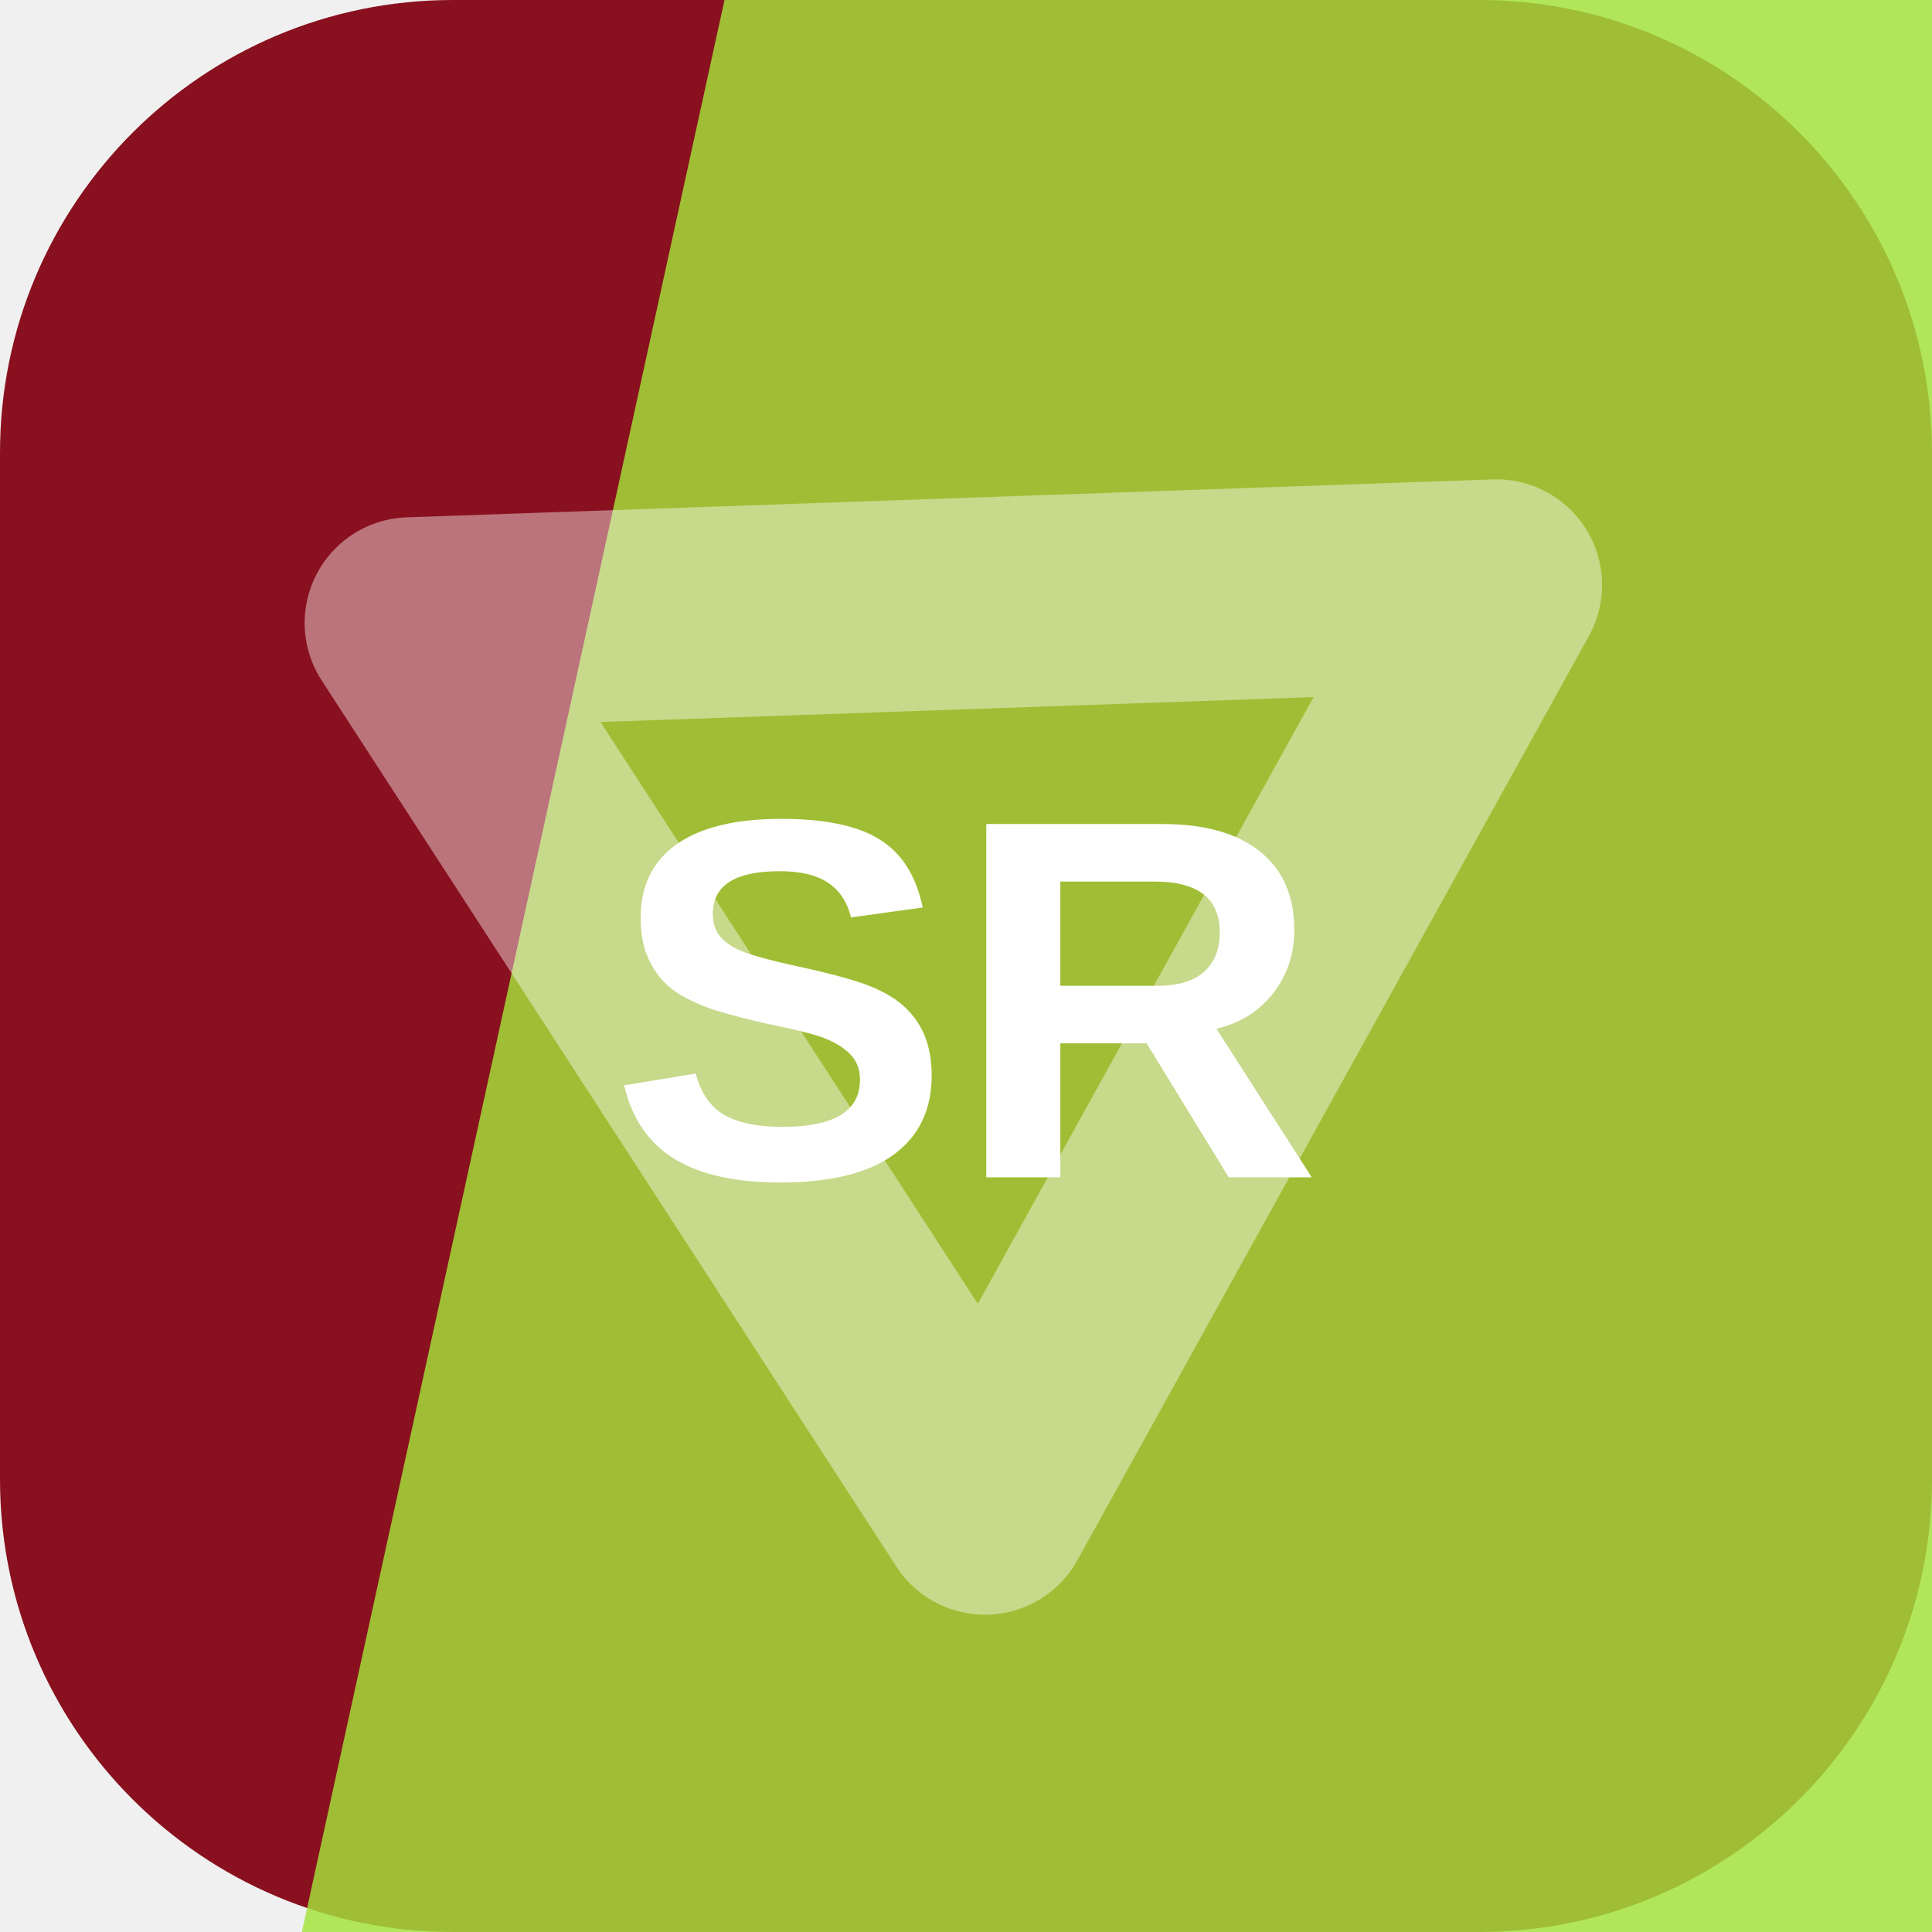
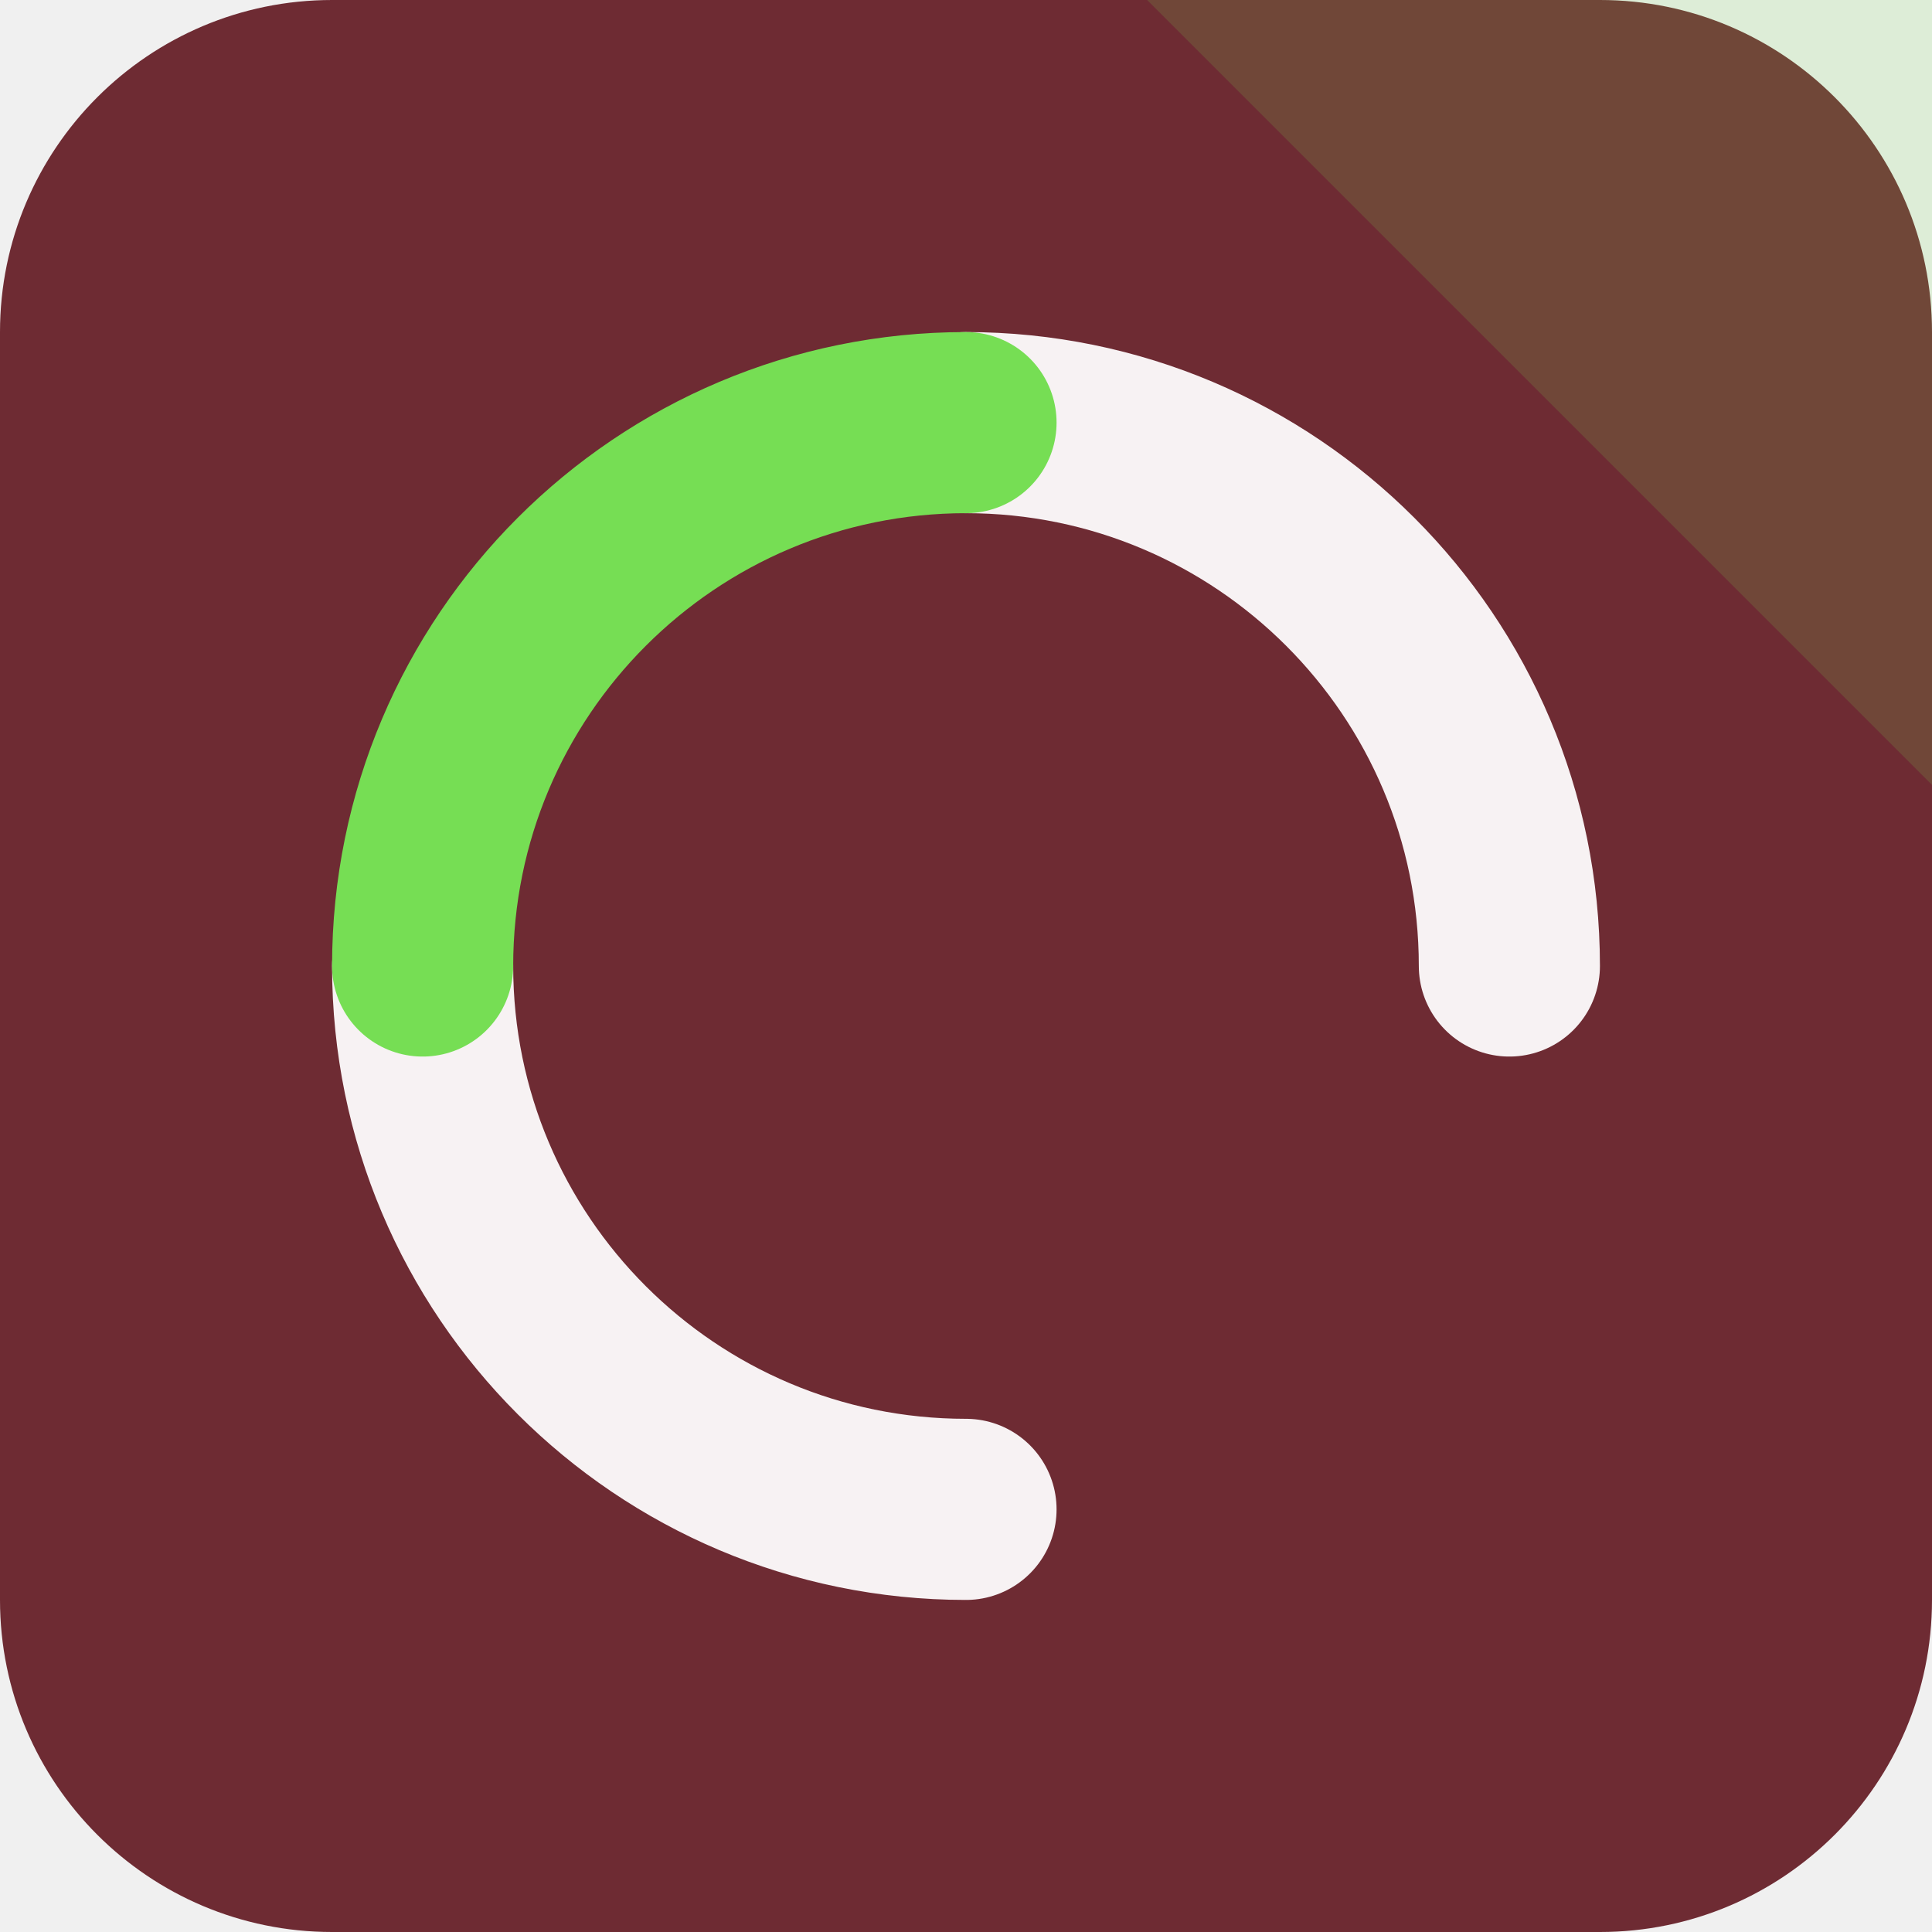
<svg xmlns="http://www.w3.org/2000/svg" width="64" height="64" viewBox="0 0 64 64" role="img">
-   <rect width="64" height="64" rx="15" fill="hsl(353 79% 30%)" />
-   <path d="M24 0h40v64H10Z" fill="hsl(83 76% 56%)" opacity="0.82" />
-   <g transform="rotate(358 32 32)" opacity="0.42">
-     <path d="M14 20h36L32 50Z" fill="none" stroke="#ffffff" stroke-width="7" stroke-linejoin="round" />
+   <rect width="64" height="64" rx="11" fill="hsl(353 44% 30%)" />
+   <path d="M64 0v26L38 0Z" fill="hsl(105 68% 60%)" opacity="0.16" />
+   <g transform="rotate(180 32 32)">
+     <g fill="none" stroke="hsl(353 24% 96%)" stroke-width="6" stroke-linecap="round">
+       <path d="M32 14a18 18 0 0 1 18 18" />
+       <path d="M32 50a18 18 0 0 1-18-18" />
+     </g>
+     <path d="M50 32a18 18 0 0 1-18 18" fill="none" stroke="hsl(105 68% 60%)" stroke-width="6" stroke-linecap="round" />
  </g>
-   <text x="32" y="39" text-anchor="middle" fill="#ffffff" font-family="Arial,Helvetica,sans-serif" font-size="17" font-weight="700" letter-spacing="0">SR</text>
</svg>
